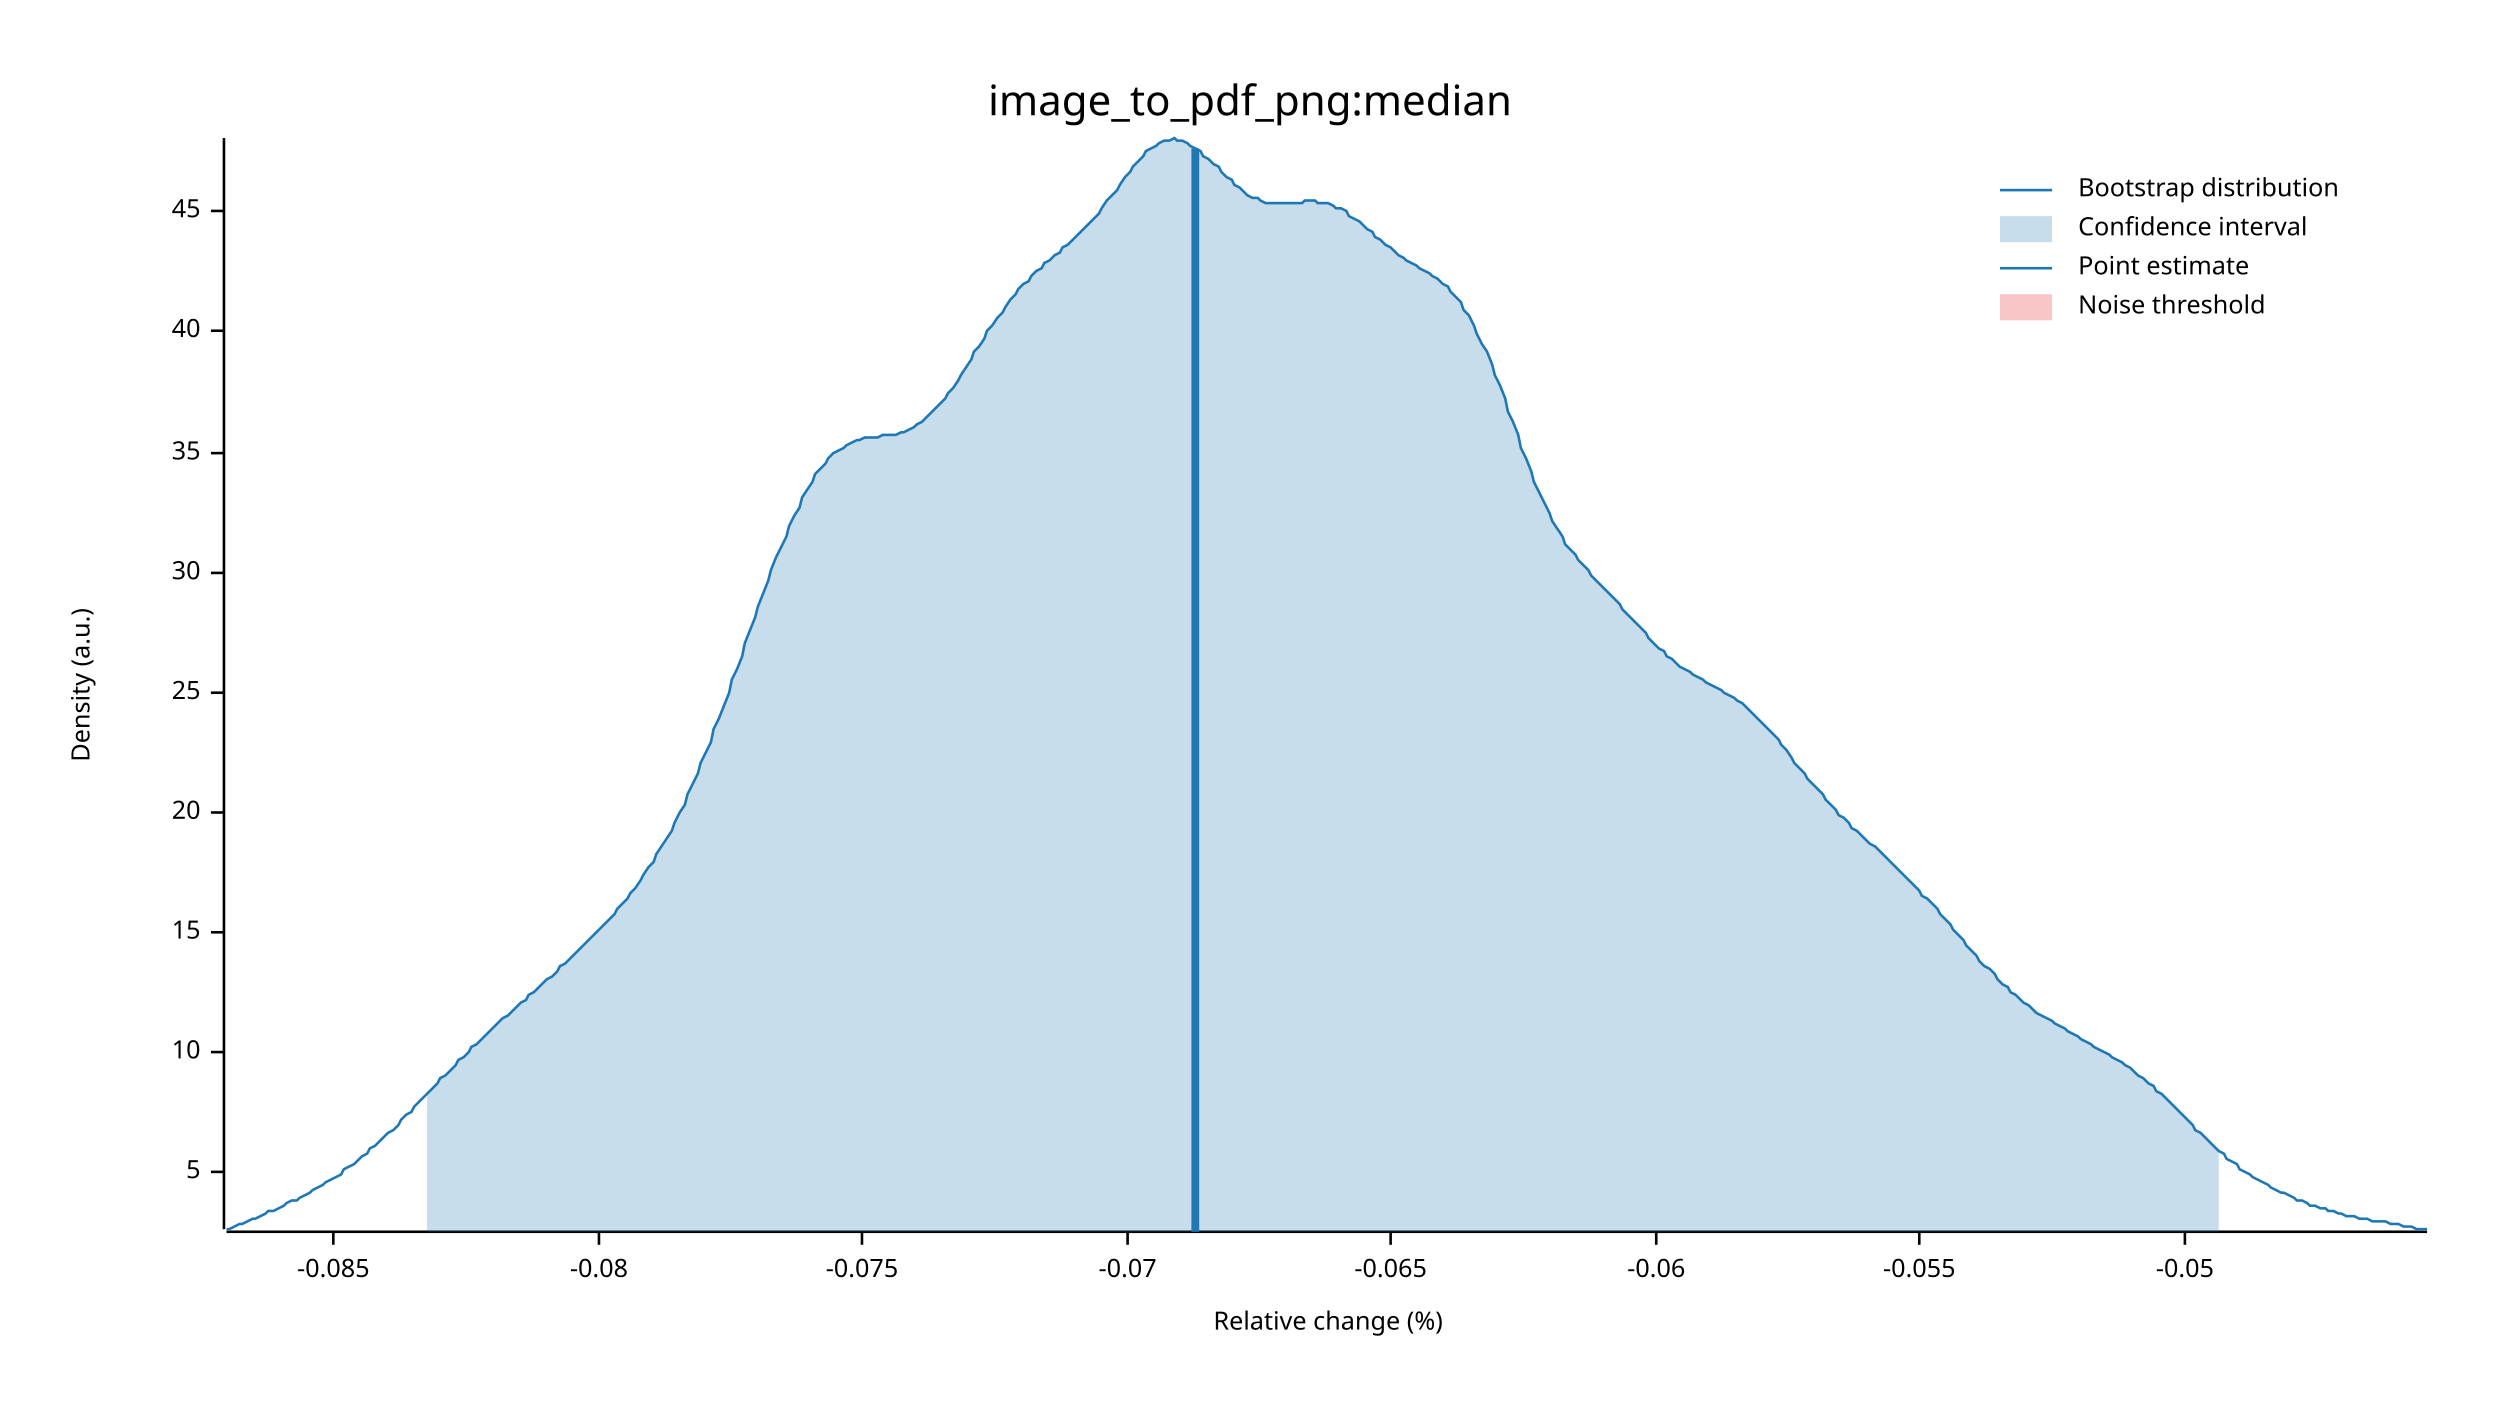
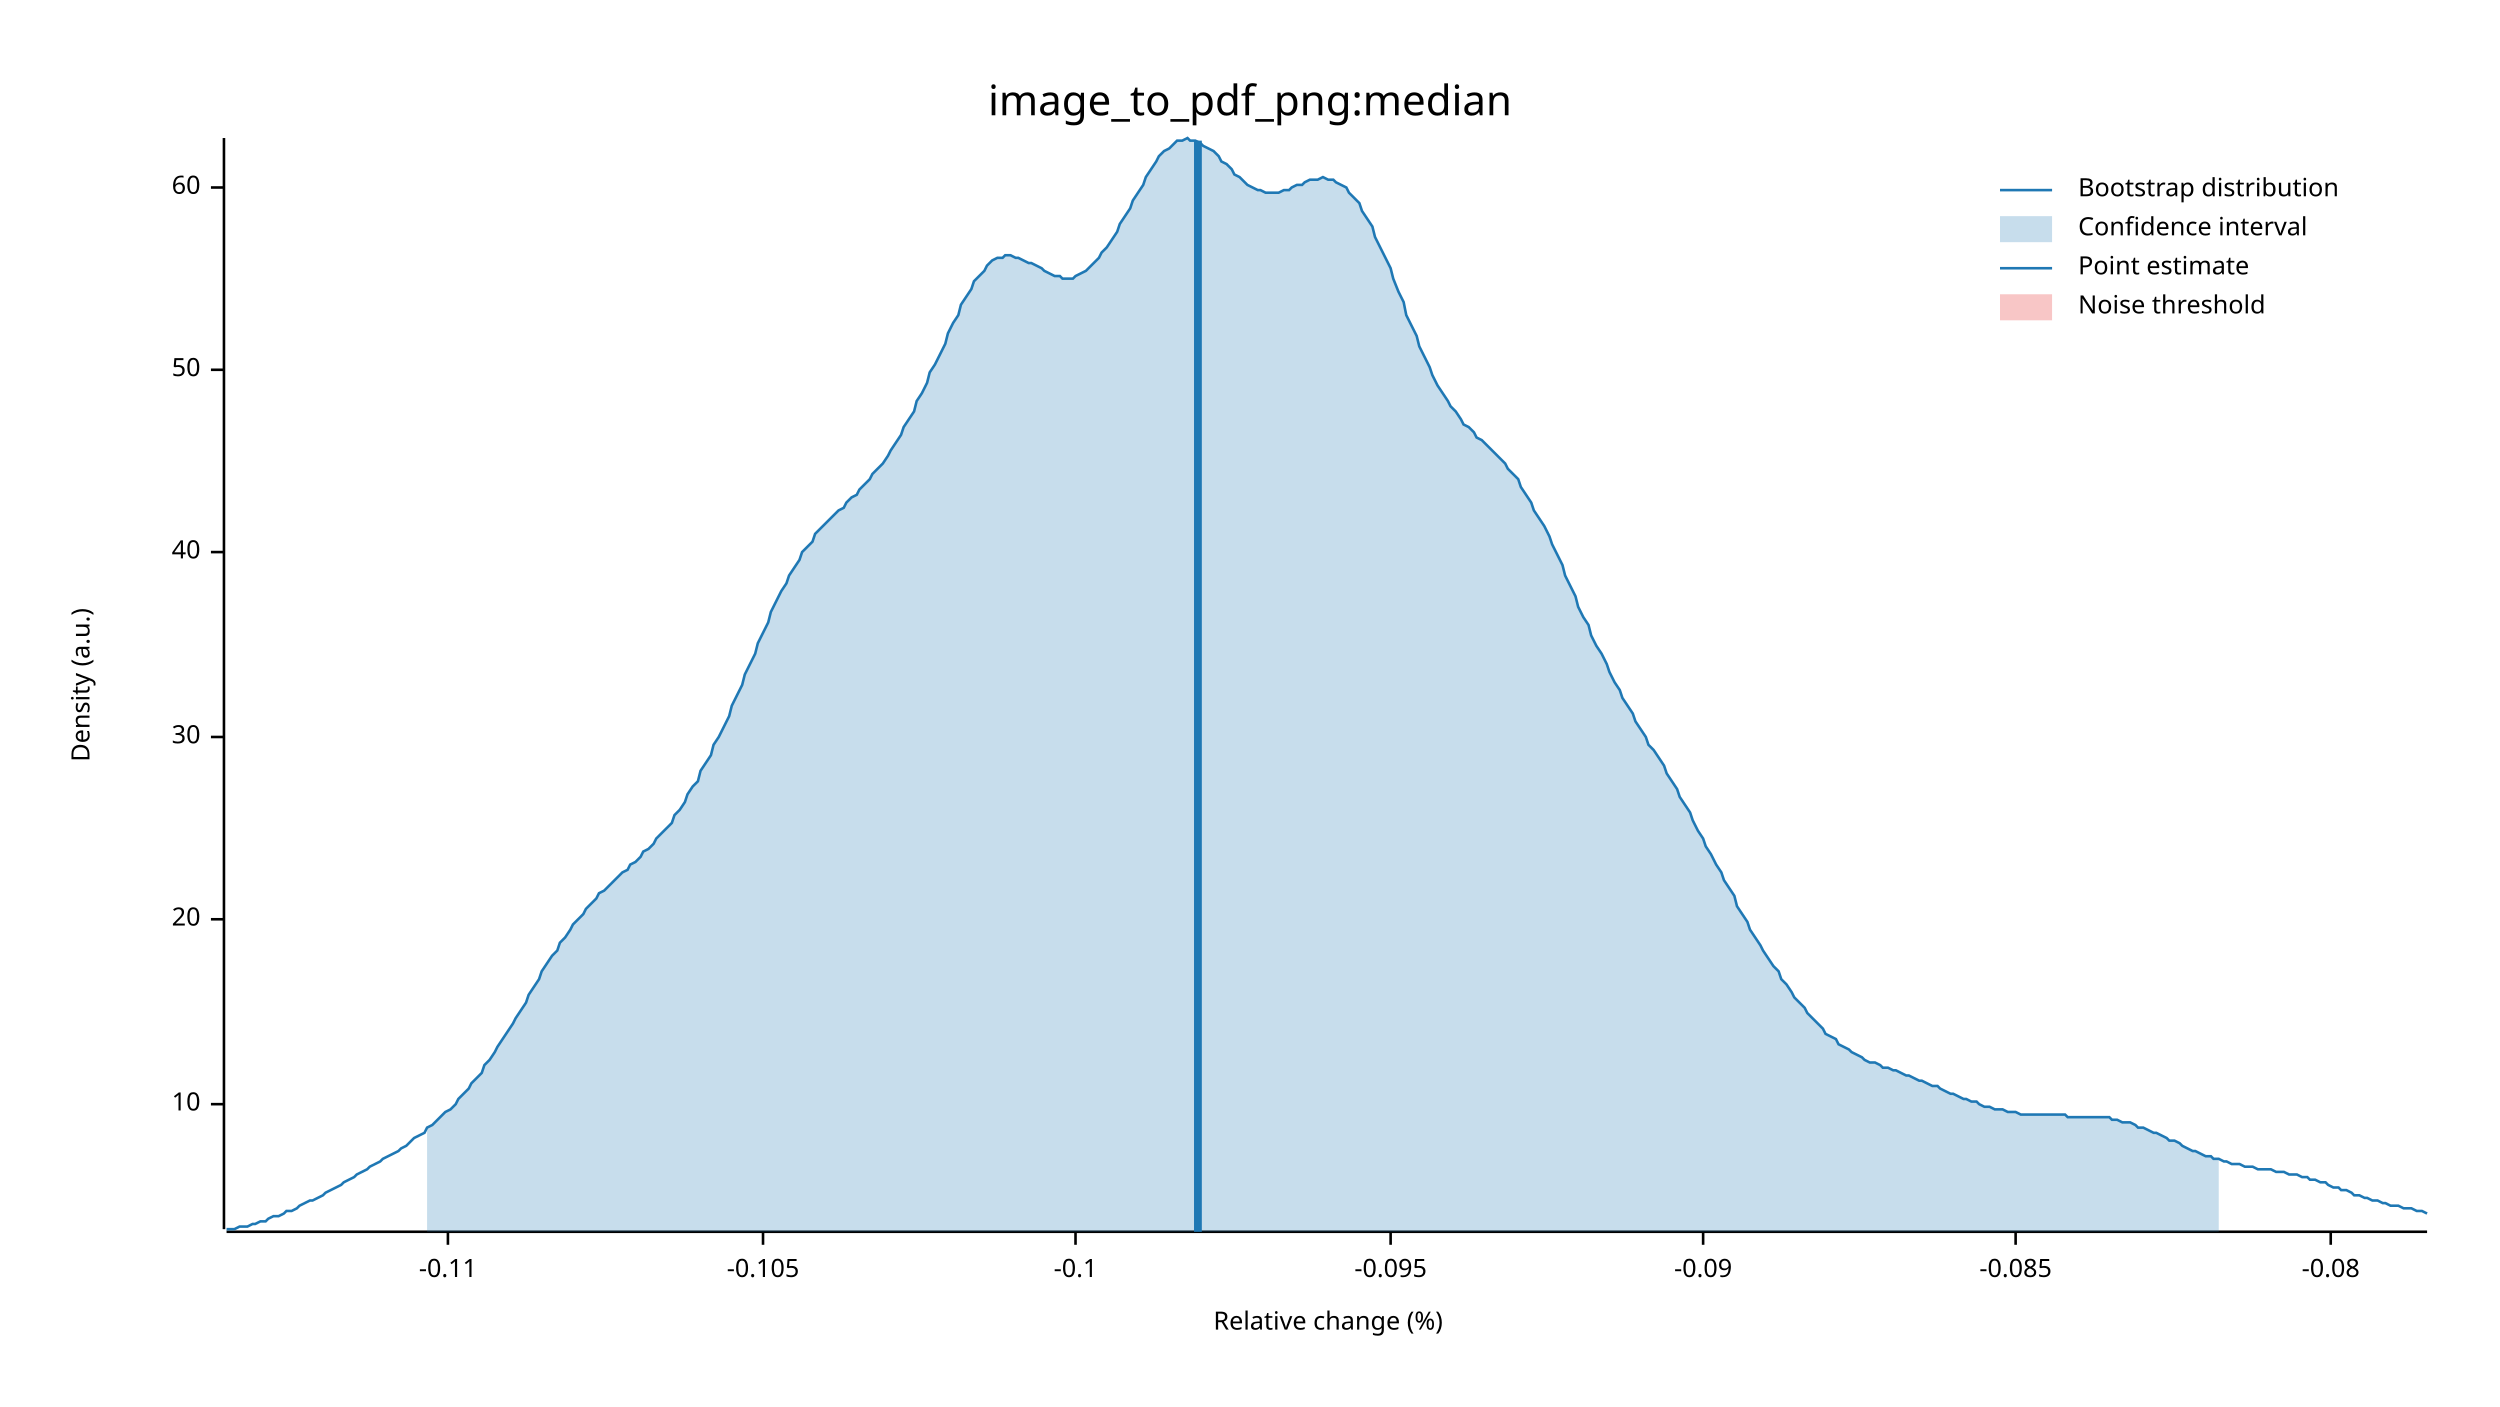
<svg xmlns="http://www.w3.org/2000/svg" width="960" height="540" viewBox="0 0 960 540">
  <text x="480" y="32" dy="0.76em" text-anchor="middle" font-family="sans-serif" font-size="16.129" opacity="1" fill="#000000">
image_to_pdf_png:median
</text>
  <text x="27" y="263" dy="0.76em" text-anchor="middle" font-family="sans-serif" font-size="9.677" opacity="1" fill="#000000" transform="rotate(270, 27, 263)">
Density (a.u.)
</text>
  <text x="510" y="513" dy="-0.5ex" text-anchor="middle" font-family="sans-serif" font-size="9.677" opacity="1" fill="#000000">
Relative change (%)
</text>
  <polyline fill="none" opacity="1" stroke="#000000" stroke-width="1" points="86,53 86,472 " />
-   <text x="77" y="450" dy="0.5ex" text-anchor="end" font-family="sans-serif" font-size="9.677" opacity="1" fill="#000000">
- 5
- </text>
-   <polyline fill="none" opacity="1" stroke="#000000" stroke-width="1" points="81,450 86,450 " />
-   <text x="77" y="404" dy="0.5ex" text-anchor="end" font-family="sans-serif" font-size="9.677" opacity="1" fill="#000000">
+   <text x="77" y="424" dy="0.5ex" text-anchor="end" font-family="sans-serif" font-size="9.677" opacity="1" fill="#000000">
10
</text>
-   <polyline fill="none" opacity="1" stroke="#000000" stroke-width="1" points="81,404 86,404 " />
-   <text x="77" y="358" dy="0.5ex" text-anchor="end" font-family="sans-serif" font-size="9.677" opacity="1" fill="#000000">
- 15
- </text>
-   <polyline fill="none" opacity="1" stroke="#000000" stroke-width="1" points="81,358 86,358 " />
-   <text x="77" y="312" dy="0.5ex" text-anchor="end" font-family="sans-serif" font-size="9.677" opacity="1" fill="#000000">
+   <polyline fill="none" opacity="1" stroke="#000000" stroke-width="1" points="81,424 86,424 " />
+   <text x="77" y="353" dy="0.5ex" text-anchor="end" font-family="sans-serif" font-size="9.677" opacity="1" fill="#000000">
20
</text>
-   <polyline fill="none" opacity="1" stroke="#000000" stroke-width="1" points="81,312 86,312 " />
-   <text x="77" y="266" dy="0.5ex" text-anchor="end" font-family="sans-serif" font-size="9.677" opacity="1" fill="#000000">
- 25
- </text>
-   <polyline fill="none" opacity="1" stroke="#000000" stroke-width="1" points="81,266 86,266 " />
-   <text x="77" y="220" dy="0.5ex" text-anchor="end" font-family="sans-serif" font-size="9.677" opacity="1" fill="#000000">
+   <polyline fill="none" opacity="1" stroke="#000000" stroke-width="1" points="81,353 86,353 " />
+   <text x="77" y="283" dy="0.5ex" text-anchor="end" font-family="sans-serif" font-size="9.677" opacity="1" fill="#000000">
30
</text>
-   <polyline fill="none" opacity="1" stroke="#000000" stroke-width="1" points="81,220 86,220 " />
-   <text x="77" y="174" dy="0.5ex" text-anchor="end" font-family="sans-serif" font-size="9.677" opacity="1" fill="#000000">
- 35
- </text>
-   <polyline fill="none" opacity="1" stroke="#000000" stroke-width="1" points="81,174 86,174 " />
-   <text x="77" y="127" dy="0.5ex" text-anchor="end" font-family="sans-serif" font-size="9.677" opacity="1" fill="#000000">
+   <polyline fill="none" opacity="1" stroke="#000000" stroke-width="1" points="81,283 86,283 " />
+   <text x="77" y="212" dy="0.5ex" text-anchor="end" font-family="sans-serif" font-size="9.677" opacity="1" fill="#000000">
40
</text>
-   <polyline fill="none" opacity="1" stroke="#000000" stroke-width="1" points="81,127 86,127 " />
-   <text x="77" y="81" dy="0.5ex" text-anchor="end" font-family="sans-serif" font-size="9.677" opacity="1" fill="#000000">
- 45
+   <polyline fill="none" opacity="1" stroke="#000000" stroke-width="1" points="81,212 86,212 " />
+   <text x="77" y="142" dy="0.5ex" text-anchor="end" font-family="sans-serif" font-size="9.677" opacity="1" fill="#000000">
+ 50
</text>
-   <polyline fill="none" opacity="1" stroke="#000000" stroke-width="1" points="81,81 86,81 " />
+   <polyline fill="none" opacity="1" stroke="#000000" stroke-width="1" points="81,142 86,142 " />
+   <text x="77" y="72" dy="0.5ex" text-anchor="end" font-family="sans-serif" font-size="9.677" opacity="1" fill="#000000">
+ 60
+ </text>
+   <polyline fill="none" opacity="1" stroke="#000000" stroke-width="1" points="81,72 86,72 " />
  <polyline fill="none" opacity="1" stroke="#000000" stroke-width="1" points="87,473 932,473 " />
-   <text x="128" y="483" dy="0.76em" text-anchor="middle" font-family="sans-serif" font-size="9.677" opacity="1" fill="#000000">
+   <text x="172" y="483" dy="0.76em" text-anchor="middle" font-family="sans-serif" font-size="9.677" opacity="1" fill="#000000">
+ -0.11
+ </text>
+   <polyline fill="none" opacity="1" stroke="#000000" stroke-width="1" points="172,473 172,478 " />
+   <text x="293" y="483" dy="0.76em" text-anchor="middle" font-family="sans-serif" font-size="9.677" opacity="1" fill="#000000">
+ -0.105
+ </text>
+   <polyline fill="none" opacity="1" stroke="#000000" stroke-width="1" points="293,473 293,478 " />
+   <text x="413" y="483" dy="0.76em" text-anchor="middle" font-family="sans-serif" font-size="9.677" opacity="1" fill="#000000">
+ -0.1
+ </text>
+   <polyline fill="none" opacity="1" stroke="#000000" stroke-width="1" points="413,473 413,478 " />
+   <text x="534" y="483" dy="0.76em" text-anchor="middle" font-family="sans-serif" font-size="9.677" opacity="1" fill="#000000">
+ -0.095
+ </text>
+   <polyline fill="none" opacity="1" stroke="#000000" stroke-width="1" points="534,473 534,478 " />
+   <text x="654" y="483" dy="0.76em" text-anchor="middle" font-family="sans-serif" font-size="9.677" opacity="1" fill="#000000">
+ -0.09
+ </text>
+   <polyline fill="none" opacity="1" stroke="#000000" stroke-width="1" points="654,473 654,478 " />
+   <text x="774" y="483" dy="0.76em" text-anchor="middle" font-family="sans-serif" font-size="9.677" opacity="1" fill="#000000">
-0.085
</text>
-   <polyline fill="none" opacity="1" stroke="#000000" stroke-width="1" points="128,473 128,478 " />
-   <text x="230" y="483" dy="0.76em" text-anchor="middle" font-family="sans-serif" font-size="9.677" opacity="1" fill="#000000">
+   <polyline fill="none" opacity="1" stroke="#000000" stroke-width="1" points="774,473 774,478 " />
+   <text x="895" y="483" dy="0.76em" text-anchor="middle" font-family="sans-serif" font-size="9.677" opacity="1" fill="#000000">
-0.08
</text>
-   <polyline fill="none" opacity="1" stroke="#000000" stroke-width="1" points="230,473 230,478 " />
-   <text x="331" y="483" dy="0.76em" text-anchor="middle" font-family="sans-serif" font-size="9.677" opacity="1" fill="#000000">
- -0.075
- </text>
-   <polyline fill="none" opacity="1" stroke="#000000" stroke-width="1" points="331,473 331,478 " />
-   <text x="433" y="483" dy="0.76em" text-anchor="middle" font-family="sans-serif" font-size="9.677" opacity="1" fill="#000000">
- -0.07
- </text>
-   <polyline fill="none" opacity="1" stroke="#000000" stroke-width="1" points="433,473 433,478 " />
-   <text x="534" y="483" dy="0.76em" text-anchor="middle" font-family="sans-serif" font-size="9.677" opacity="1" fill="#000000">
- -0.065
- </text>
-   <polyline fill="none" opacity="1" stroke="#000000" stroke-width="1" points="534,473 534,478 " />
-   <text x="636" y="483" dy="0.76em" text-anchor="middle" font-family="sans-serif" font-size="9.677" opacity="1" fill="#000000">
- -0.06
- </text>
-   <polyline fill="none" opacity="1" stroke="#000000" stroke-width="1" points="636,473 636,478 " />
-   <text x="737" y="483" dy="0.76em" text-anchor="middle" font-family="sans-serif" font-size="9.677" opacity="1" fill="#000000">
- -0.055
- </text>
-   <polyline fill="none" opacity="1" stroke="#000000" stroke-width="1" points="737,473 737,478 " />
-   <text x="839" y="483" dy="0.76em" text-anchor="middle" font-family="sans-serif" font-size="9.677" opacity="1" fill="#000000">
- -0.05
- </text>
-   <polyline fill="none" opacity="1" stroke="#000000" stroke-width="1" points="839,473 839,478 " />
-   <polyline fill="none" opacity="1" stroke="#1F78B4" stroke-width="1" points="87,472 88,472 90,471 92,470 93,470 95,469 97,468 98,468 100,467 102,466 103,465 105,465 107,464 109,463 110,462 112,461 114,461 115,460 117,459 119,458 120,457 122,456 124,455 125,454 127,453 129,452 131,451 132,449 134,448 136,447 137,446 139,444 141,443 142,441 144,440 146,438 147,437 149,435 151,434 153,432 154,430 156,428 158,427 159,425 161,423 163,421 164,420 166,418 168,416 169,414 171,413 173,411 175,409 176,407 178,406 180,404 181,402 183,401 185,399 186,398 188,396 190,394 191,393 193,391 195,390 197,388 198,387 200,385 202,384 203,382 205,381 207,379 208,378 210,376 212,375 214,373 215,371 217,370 219,368 220,367 222,365 224,363 225,362 227,360 229,358 230,357 232,355 234,353 236,351 237,349 239,347 241,345 242,343 244,341 246,338 247,336 249,333 251,331 252,328 254,325 256,322 258,319 259,316 261,312 263,309 264,305 266,301 268,297 269,293 271,289 273,285 274,280 276,276 278,271 280,266 281,261 283,257 285,252 286,247 288,242 290,237 291,233 293,228 295,223 296,219 298,214 300,210 302,206 303,202 305,198 307,195 308,191 310,188 312,185 313,182 315,180 317,178 318,176 320,174 322,173 324,172 325,171 327,170 329,169 330,169 332,168 334,168 335,168 337,168 339,167 341,167 342,167 344,167 346,166 347,166 349,165 351,164 352,163 354,162 356,160 357,159 359,157 361,155 363,153 364,151 366,149 368,146 369,144 371,141 373,138 374,135 376,133 378,130 379,127 381,125 383,122 385,120 386,118 388,115 390,113 391,111 393,109 395,108 396,106 398,104 400,103 401,101 403,100 405,98 407,97 408,95 410,94 412,92 413,91 415,89 417,87 418,86 420,84 422,82 423,80 425,77 427,75 429,73 430,71 432,68 434,66 435,64 437,62 439,60 440,58 442,57 444,56 445,55 447,54 449,54 451,53 452,54 454,54 456,55 457,56 459,57 461,58 462,60 464,61 466,63 468,64 469,66 471,68 473,69 474,71 476,72 478,74 479,75 481,76 483,76 484,77 486,78 488,78 490,78 491,78 493,78 495,78 496,78 498,78 500,78 501,77 503,77 505,77 506,78 508,78 510,78 512,79 513,80 515,80 517,81 518,83 520,84 522,85 523,86 525,88 527,89 528,91 530,92 532,94 534,95 535,96 537,98 539,99 540,100 542,101 544,102 545,103 547,104 549,105 550,106 552,107 554,109 556,110 557,112 559,114 561,116 562,119 564,121 566,125 567,128 569,132 571,135 573,140 574,144 576,148 578,153 579,158 581,162 583,167 584,172 586,176 588,181 589,185 591,189 593,193 595,197 596,200 598,203 600,206 601,209 603,211 605,213 606,215 608,217 610,219 611,221 613,223 615,225 617,227 618,228 620,230 622,232 623,234 625,236 627,238 628,239 630,241 632,243 633,245 635,247 637,249 639,250 640,252 642,253 644,255 645,256 647,257 649,258 650,259 652,260 654,261 655,262 657,263 659,264 661,265 662,266 664,267 666,268 667,269 669,270 671,272 672,273 674,275 676,277 677,278 679,280 681,282 683,284 684,286 686,288 688,291 689,293 691,295 693,297 694,299 696,301 698,303 700,305 701,307 703,309 705,311 706,313 708,314 710,316 711,318 713,319 715,321 716,322 718,324 720,325 722,327 723,328 725,330 727,332 728,333 730,335 732,337 733,338 735,340 737,342 738,344 740,345 742,347 744,349 745,351 747,353 749,355 750,357 752,359 754,361 755,363 757,365 759,367 760,369 762,371 764,372 766,374 767,376 769,378 771,379 772,381 774,382 776,384 777,385 779,386 781,388 782,389 784,390 786,391 788,392 789,393 791,394 793,395 794,396 796,397 798,398 799,399 801,400 803,401 804,402 806,403 808,404 810,405 811,406 813,407 815,408 816,409 818,410 820,412 821,413 823,414 825,416 827,417 828,419 830,420 832,422 833,423 835,425 837,427 838,428 840,430 842,432 843,434 845,435 847,437 849,439 850,440 852,442 854,443 855,445 857,446 859,447 860,449 862,450 864,451 865,452 867,453 869,454 871,455 872,456 874,457 876,458 877,458 879,459 881,460 882,461 884,461 886,462 887,463 889,463 891,464 893,464 894,465 896,465 898,466 899,466 901,467 903,467 904,467 906,468 908,468 909,468 911,469 913,469 915,469 916,469 918,470 920,470 921,470 923,471 925,471 926,471 928,472 930,472 932,472 " />
-   <polygon opacity="0.25" fill="#1F78B4" points="164,420 166,418 168,416 169,414 171,413 173,411 175,409 176,407 178,406 180,404 181,402 183,401 185,399 186,398 188,396 190,394 191,393 193,391 195,390 197,388 198,387 200,385 202,384 203,382 205,381 207,379 208,378 210,376 212,375 214,373 215,371 217,370 219,368 220,367 222,365 224,363 225,362 227,360 229,358 230,357 232,355 234,353 236,351 237,349 239,347 241,345 242,343 244,341 246,338 247,336 249,333 251,331 252,328 254,325 256,322 258,319 259,316 261,312 263,309 264,305 266,301 268,297 269,293 271,289 273,285 274,280 276,276 278,271 280,266 281,261 283,257 285,252 286,247 288,242 290,237 291,233 293,228 295,223 296,219 298,214 300,210 302,206 303,202 305,198 307,195 308,191 310,188 312,185 313,182 315,180 317,178 318,176 320,174 322,173 324,172 325,171 327,170 329,169 330,169 332,168 334,168 335,168 337,168 339,167 341,167 342,167 344,167 346,166 347,166 349,165 351,164 352,163 354,162 356,160 357,159 359,157 361,155 363,153 364,151 366,149 368,146 369,144 371,141 373,138 374,135 376,133 378,130 379,127 381,125 383,122 385,120 386,118 388,115 390,113 391,111 393,109 395,108 396,106 398,104 400,103 401,101 403,100 405,98 407,97 408,95 410,94 412,92 413,91 415,89 417,87 418,86 420,84 422,82 423,80 425,77 427,75 429,73 430,71 432,68 434,66 435,64 437,62 439,60 440,58 442,57 444,56 445,55 447,54 449,54 451,53 452,54 454,54 456,55 457,56 459,57 461,58 462,60 464,61 466,63 468,64 469,66 471,68 473,69 474,71 476,72 478,74 479,75 481,76 483,76 484,77 486,78 488,78 490,78 491,78 493,78 495,78 496,78 498,78 500,78 501,77 503,77 505,77 506,78 508,78 510,78 512,79 513,80 515,80 517,81 518,83 520,84 522,85 523,86 525,88 527,89 528,91 530,92 532,94 534,95 535,96 537,98 539,99 540,100 542,101 544,102 545,103 547,104 549,105 550,106 552,107 554,109 556,110 557,112 559,114 561,116 562,119 564,121 566,125 567,128 569,132 571,135 573,140 574,144 576,148 578,153 579,158 581,162 583,167 584,172 586,176 588,181 589,185 591,189 593,193 595,197 596,200 598,203 600,206 601,209 603,211 605,213 606,215 608,217 610,219 611,221 613,223 615,225 617,227 618,228 620,230 622,232 623,234 625,236 627,238 628,239 630,241 632,243 633,245 635,247 637,249 639,250 640,252 642,253 644,255 645,256 647,257 649,258 650,259 652,260 654,261 655,262 657,263 659,264 661,265 662,266 664,267 666,268 667,269 669,270 671,272 672,273 674,275 676,277 677,278 679,280 681,282 683,284 684,286 686,288 688,291 689,293 691,295 693,297 694,299 696,301 698,303 700,305 701,307 703,309 705,311 706,313 708,314 710,316 711,318 713,319 715,321 716,322 718,324 720,325 722,327 723,328 725,330 727,332 728,333 730,335 732,337 733,338 735,340 737,342 738,344 740,345 742,347 744,349 745,351 747,353 749,355 750,357 752,359 754,361 755,363 757,365 759,367 760,369 762,371 764,372 766,374 767,376 769,378 771,379 772,381 774,382 776,384 777,385 779,386 781,388 782,389 784,390 786,391 788,392 789,393 791,394 793,395 794,396 796,397 798,398 799,399 801,400 803,401 804,402 806,403 808,404 810,405 811,406 813,407 815,408 816,409 818,410 820,412 821,413 823,414 825,416 827,417 828,419 830,420 832,422 833,423 835,425 837,427 838,428 840,430 842,432 843,434 845,435 847,437 849,439 850,440 852,442 852,473 164,473 " />
-   <polyline fill="none" opacity="1" stroke="#1F78B4" stroke-width="3" points="459,473 459,57 " />
+   <polyline fill="none" opacity="1" stroke="#000000" stroke-width="1" points="895,473 895,478 " />
+   <polyline fill="none" opacity="1" stroke="#1F78B4" stroke-width="1" points="87,472 88,472 90,472 92,471 93,471 95,471 97,470 98,470 100,469 102,469 103,468 105,467 107,467 109,466 110,465 112,465 114,464 115,463 117,462 119,461 120,461 122,460 124,459 125,458 127,457 129,456 131,455 132,454 134,453 136,452 137,451 139,450 141,449 142,448 144,447 146,446 147,445 149,444 151,443 153,442 154,441 156,440 158,438 159,437 161,436 163,435 164,433 166,432 168,430 169,429 171,427 173,426 175,424 176,422 178,420 180,418 181,416 183,414 185,412 186,409 188,407 190,404 191,402 193,399 195,396 197,393 198,391 200,388 202,385 203,382 205,379 207,376 208,373 210,370 212,367 214,365 215,362 217,360 219,357 220,355 222,353 224,351 225,349 227,347 229,345 230,343 232,342 234,340 236,338 237,337 239,335 241,334 242,332 244,331 246,329 247,327 249,326 251,324 252,322 254,320 256,318 258,316 259,313 261,311 263,308 264,305 266,302 268,300 269,296 271,293 273,290 274,286 276,283 278,279 280,275 281,271 283,267 285,263 286,259 288,255 290,251 291,247 293,243 295,239 296,235 298,231 300,227 302,224 303,221 305,218 307,215 308,212 310,210 312,208 313,205 315,203 317,201 318,200 320,198 322,196 324,195 325,193 327,191 329,190 330,188 332,186 334,184 335,182 337,180 339,178 341,175 342,173 344,170 346,167 347,164 349,161 351,158 352,154 354,151 356,147 357,143 359,140 361,136 363,132 364,128 366,124 368,121 369,117 371,114 373,111 374,108 376,106 378,104 379,102 381,100 383,99 385,99 386,98 388,98 390,99 391,99 393,100 395,101 396,101 398,102 400,103 401,104 403,105 405,106 407,106 408,107 410,107 412,107 413,106 415,105 417,104 418,103 420,101 422,99 423,97 425,95 427,92 429,89 430,86 432,83 434,80 435,77 437,74 439,71 440,68 442,65 444,62 445,60 447,58 449,57 451,55 452,54 454,54 456,53 457,54 459,54 461,55 462,56 464,57 466,58 468,60 469,62 471,63 473,65 474,67 476,68 478,70 479,71 481,72 483,73 484,73 486,74 488,74 490,74 491,74 493,73 495,73 496,72 498,71 500,71 501,70 503,69 505,69 506,69 508,68 510,69 512,69 513,70 515,71 517,72 518,74 520,76 522,78 523,81 525,84 527,87 528,91 530,95 532,99 534,103 535,107 537,112 539,116 540,121 542,125 544,129 545,133 547,137 549,141 550,144 552,148 554,151 556,154 557,156 559,158 561,161 562,163 564,164 566,166 567,168 569,169 571,171 573,173 574,174 576,176 578,178 579,180 581,182 583,184 584,187 586,190 588,193 589,196 591,199 593,202 595,206 596,209 598,213 600,217 601,221 603,225 605,229 606,233 608,237 610,240 611,244 613,248 615,251 617,255 618,258 620,262 622,265 623,268 625,271 627,274 628,277 630,280 632,283 633,286 635,288 637,291 639,294 640,297 642,300 644,303 645,306 647,309 649,312 650,315 652,319 654,322 655,325 657,328 659,332 661,335 662,338 664,341 666,344 667,348 669,351 671,354 672,357 674,360 676,363 677,365 679,368 681,371 683,373 684,376 686,378 688,381 689,383 691,385 693,387 694,389 696,391 698,393 700,395 701,397 703,398 705,399 706,401 708,402 710,403 711,404 713,405 715,406 716,407 718,408 720,408 722,409 723,410 725,410 727,411 728,411 730,412 732,413 733,413 735,414 737,415 738,415 740,416 742,417 744,417 745,418 747,419 749,420 750,420 752,421 754,422 755,422 757,423 759,423 760,424 762,425 764,425 766,426 767,426 769,426 771,427 772,427 774,427 776,428 777,428 779,428 781,428 782,428 784,428 786,428 788,428 789,428 791,428 793,428 794,429 796,429 798,429 799,429 801,429 803,429 804,429 806,429 808,429 810,429 811,430 813,430 815,431 816,431 818,431 820,432 821,433 823,433 825,434 827,435 828,435 830,436 832,437 833,438 835,438 837,439 838,440 840,441 842,442 843,442 845,443 847,444 849,444 850,445 852,445 854,446 855,446 857,447 859,447 860,447 862,448 864,448 865,448 867,449 869,449 871,449 872,449 874,450 876,450 877,450 879,451 881,451 882,451 884,452 886,452 887,453 889,453 891,454 893,454 894,455 896,456 898,456 899,457 901,457 903,458 904,459 906,459 908,460 909,460 911,461 913,461 915,462 916,462 918,463 920,463 921,463 923,464 925,464 926,464 928,465 930,465 932,466 " />
+   <polygon opacity="0.25" fill="#1F78B4" points="164,433 166,432 168,430 169,429 171,427 173,426 175,424 176,422 178,420 180,418 181,416 183,414 185,412 186,409 188,407 190,404 191,402 193,399 195,396 197,393 198,391 200,388 202,385 203,382 205,379 207,376 208,373 210,370 212,367 214,365 215,362 217,360 219,357 220,355 222,353 224,351 225,349 227,347 229,345 230,343 232,342 234,340 236,338 237,337 239,335 241,334 242,332 244,331 246,329 247,327 249,326 251,324 252,322 254,320 256,318 258,316 259,313 261,311 263,308 264,305 266,302 268,300 269,296 271,293 273,290 274,286 276,283 278,279 280,275 281,271 283,267 285,263 286,259 288,255 290,251 291,247 293,243 295,239 296,235 298,231 300,227 302,224 303,221 305,218 307,215 308,212 310,210 312,208 313,205 315,203 317,201 318,200 320,198 322,196 324,195 325,193 327,191 329,190 330,188 332,186 334,184 335,182 337,180 339,178 341,175 342,173 344,170 346,167 347,164 349,161 351,158 352,154 354,151 356,147 357,143 359,140 361,136 363,132 364,128 366,124 368,121 369,117 371,114 373,111 374,108 376,106 378,104 379,102 381,100 383,99 385,99 386,98 388,98 390,99 391,99 393,100 395,101 396,101 398,102 400,103 401,104 403,105 405,106 407,106 408,107 410,107 412,107 413,106 415,105 417,104 418,103 420,101 422,99 423,97 425,95 427,92 429,89 430,86 432,83 434,80 435,77 437,74 439,71 440,68 442,65 444,62 445,60 447,58 449,57 451,55 452,54 454,54 456,53 457,54 459,54 461,55 462,56 464,57 466,58 468,60 469,62 471,63 473,65 474,67 476,68 478,70 479,71 481,72 483,73 484,73 486,74 488,74 490,74 491,74 493,73 495,73 496,72 498,71 500,71 501,70 503,69 505,69 506,69 508,68 510,69 512,69 513,70 515,71 517,72 518,74 520,76 522,78 523,81 525,84 527,87 528,91 530,95 532,99 534,103 535,107 537,112 539,116 540,121 542,125 544,129 545,133 547,137 549,141 550,144 552,148 554,151 556,154 557,156 559,158 561,161 562,163 564,164 566,166 567,168 569,169 571,171 573,173 574,174 576,176 578,178 579,180 581,182 583,184 584,187 586,190 588,193 589,196 591,199 593,202 595,206 596,209 598,213 600,217 601,221 603,225 605,229 606,233 608,237 610,240 611,244 613,248 615,251 617,255 618,258 620,262 622,265 623,268 625,271 627,274 628,277 630,280 632,283 633,286 635,288 637,291 639,294 640,297 642,300 644,303 645,306 647,309 649,312 650,315 652,319 654,322 655,325 657,328 659,332 661,335 662,338 664,341 666,344 667,348 669,351 671,354 672,357 674,360 676,363 677,365 679,368 681,371 683,373 684,376 686,378 688,381 689,383 691,385 693,387 694,389 696,391 698,393 700,395 701,397 703,398 705,399 706,401 708,402 710,403 711,404 713,405 715,406 716,407 718,408 720,408 722,409 723,410 725,410 727,411 728,411 730,412 732,413 733,413 735,414 737,415 738,415 740,416 742,417 744,417 745,418 747,419 749,420 750,420 752,421 754,422 755,422 757,423 759,423 760,424 762,425 764,425 766,426 767,426 769,426 771,427 772,427 774,427 776,428 777,428 779,428 781,428 782,428 784,428 786,428 788,428 789,428 791,428 793,428 794,429 796,429 798,429 799,429 801,429 803,429 804,429 806,429 808,429 810,429 811,430 813,430 815,431 816,431 818,431 820,432 821,433 823,433 825,434 827,435 828,435 830,436 832,437 833,438 835,438 837,439 838,440 840,441 842,442 843,442 845,443 847,444 849,444 850,445 852,445 852,473 164,473 " />
+   <polyline fill="none" opacity="1" stroke="#1F78B4" stroke-width="3" points="460,473 460,54 " />
  <rect x="509" y="53" width="0" height="419" opacity="0.1" fill="#E31A1C" stroke="none" />
  <text x="798" y="68" dy="0.76em" text-anchor="start" font-family="sans-serif" font-size="9.677" opacity="1" fill="#000000">
Bootstrap distribution
</text>
  <text x="798" y="83" dy="0.76em" text-anchor="start" font-family="sans-serif" font-size="9.677" opacity="1" fill="#000000">
Confidence interval
</text>
  <text x="798" y="98" dy="0.76em" text-anchor="start" font-family="sans-serif" font-size="9.677" opacity="1" fill="#000000">
Point estimate
</text>
  <text x="798" y="113" dy="0.76em" text-anchor="start" font-family="sans-serif" font-size="9.677" opacity="1" fill="#000000">
Noise threshold
</text>
  <polyline fill="none" opacity="1" stroke="#1F78B4" stroke-width="1" points="768,73 788,73 " />
  <rect x="768" y="83" width="20" height="10" opacity="0.25" fill="#1F78B4" stroke="none" />
  <polyline fill="none" opacity="1" stroke="#1F78B4" stroke-width="1" points="768,103 788,103 " />
  <rect x="768" y="113" width="20" height="10" opacity="0.25" fill="#E31A1C" stroke="none" />
</svg>
